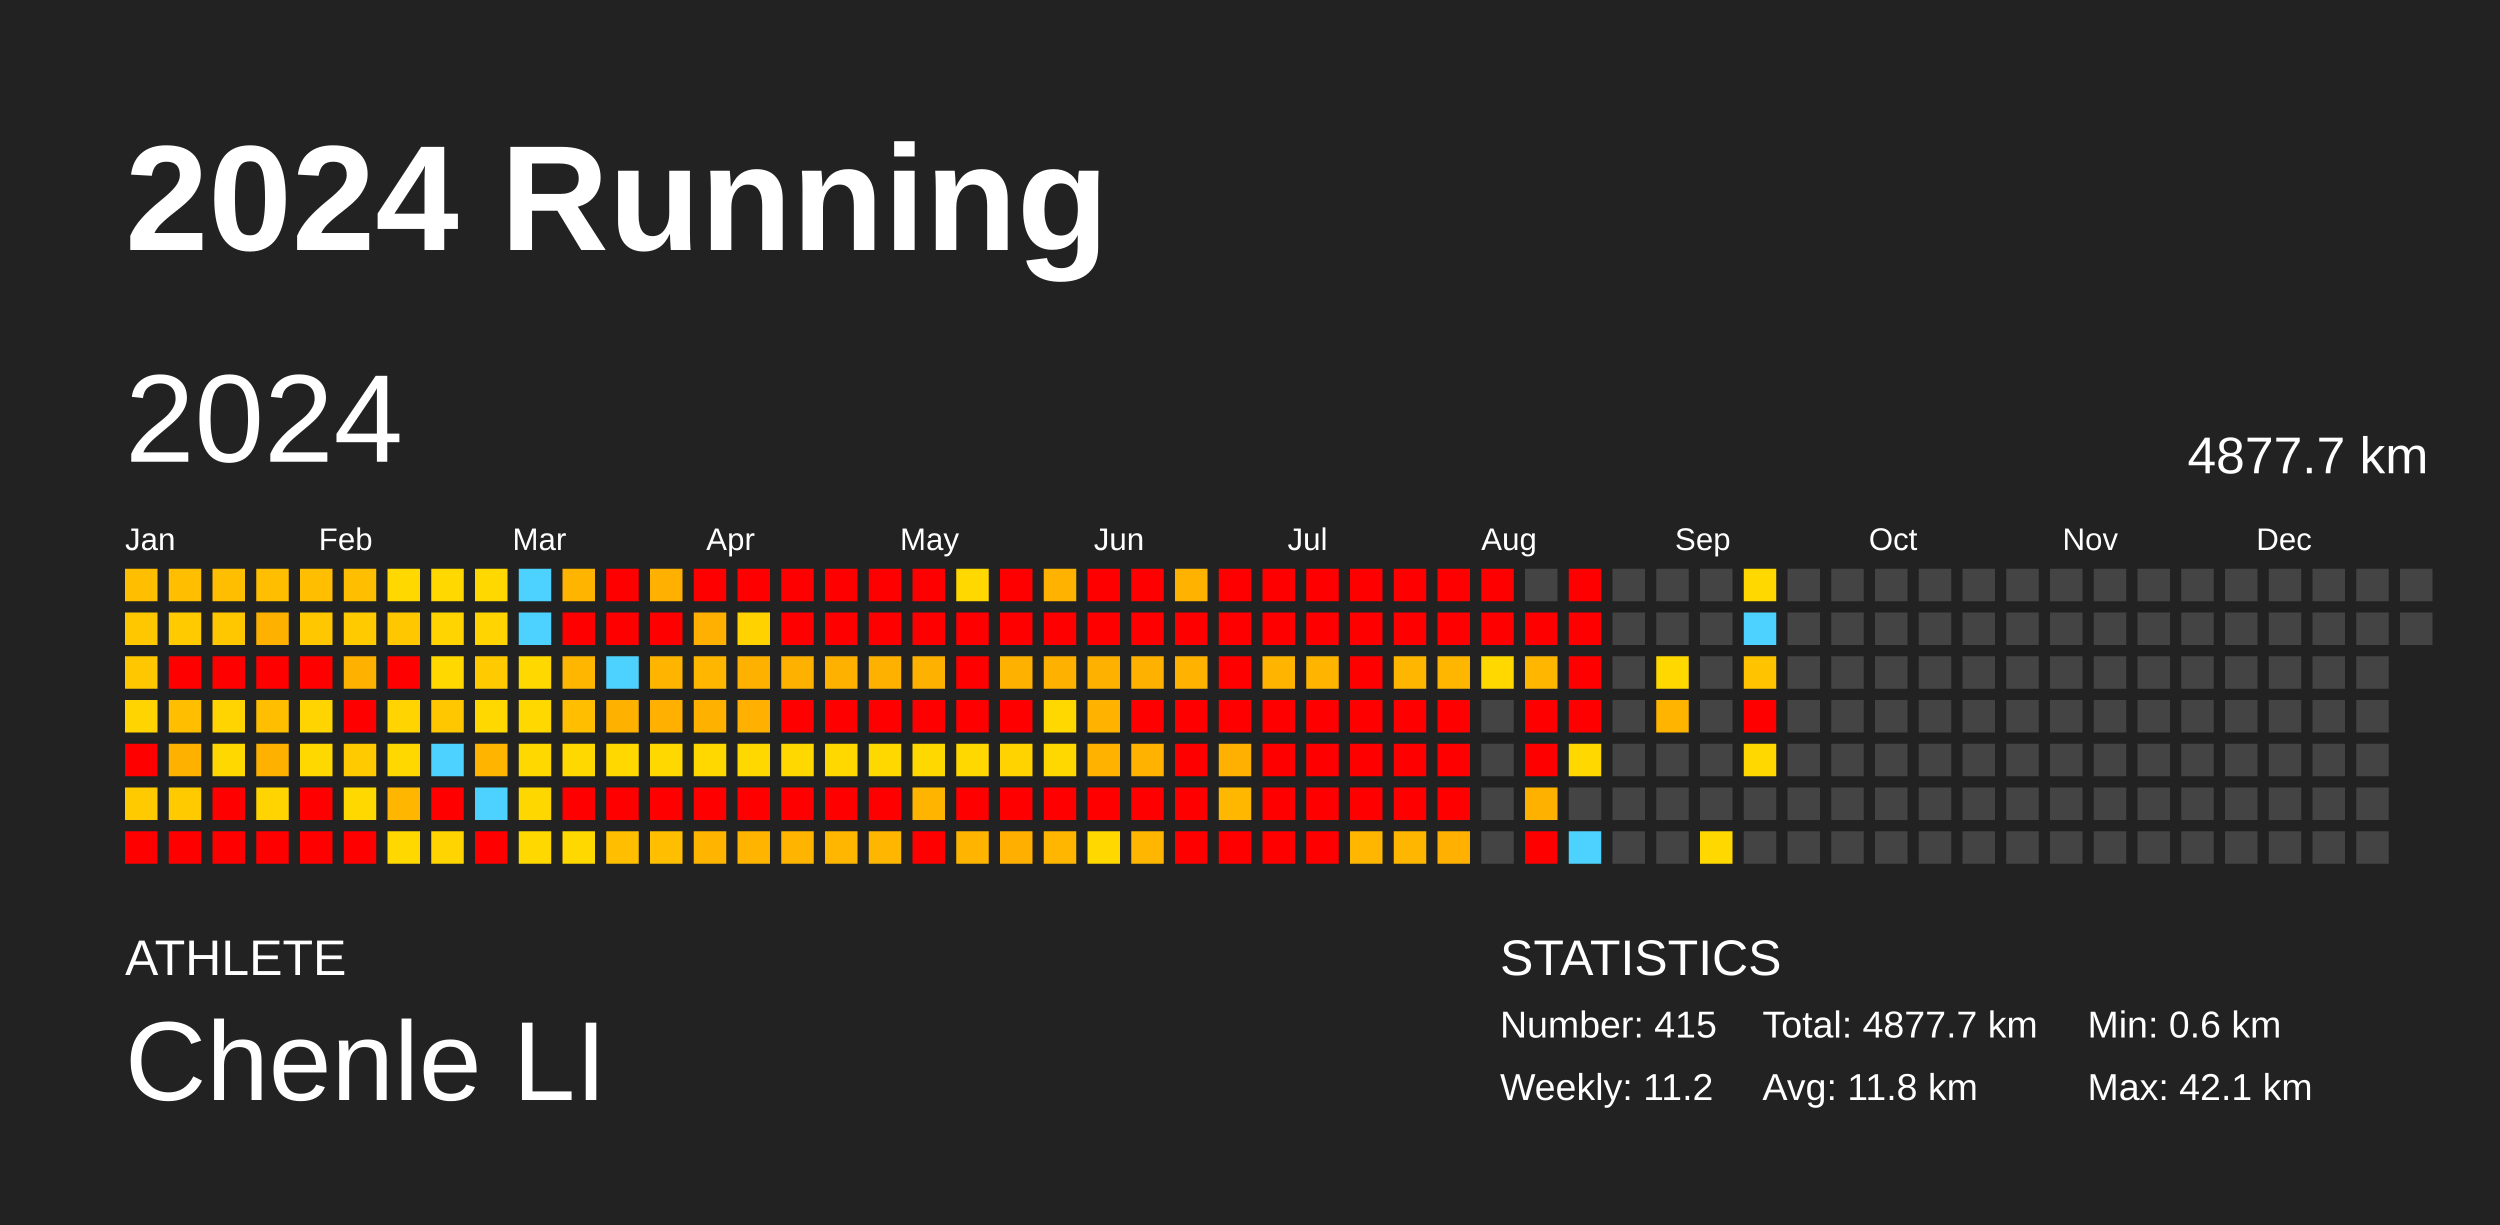
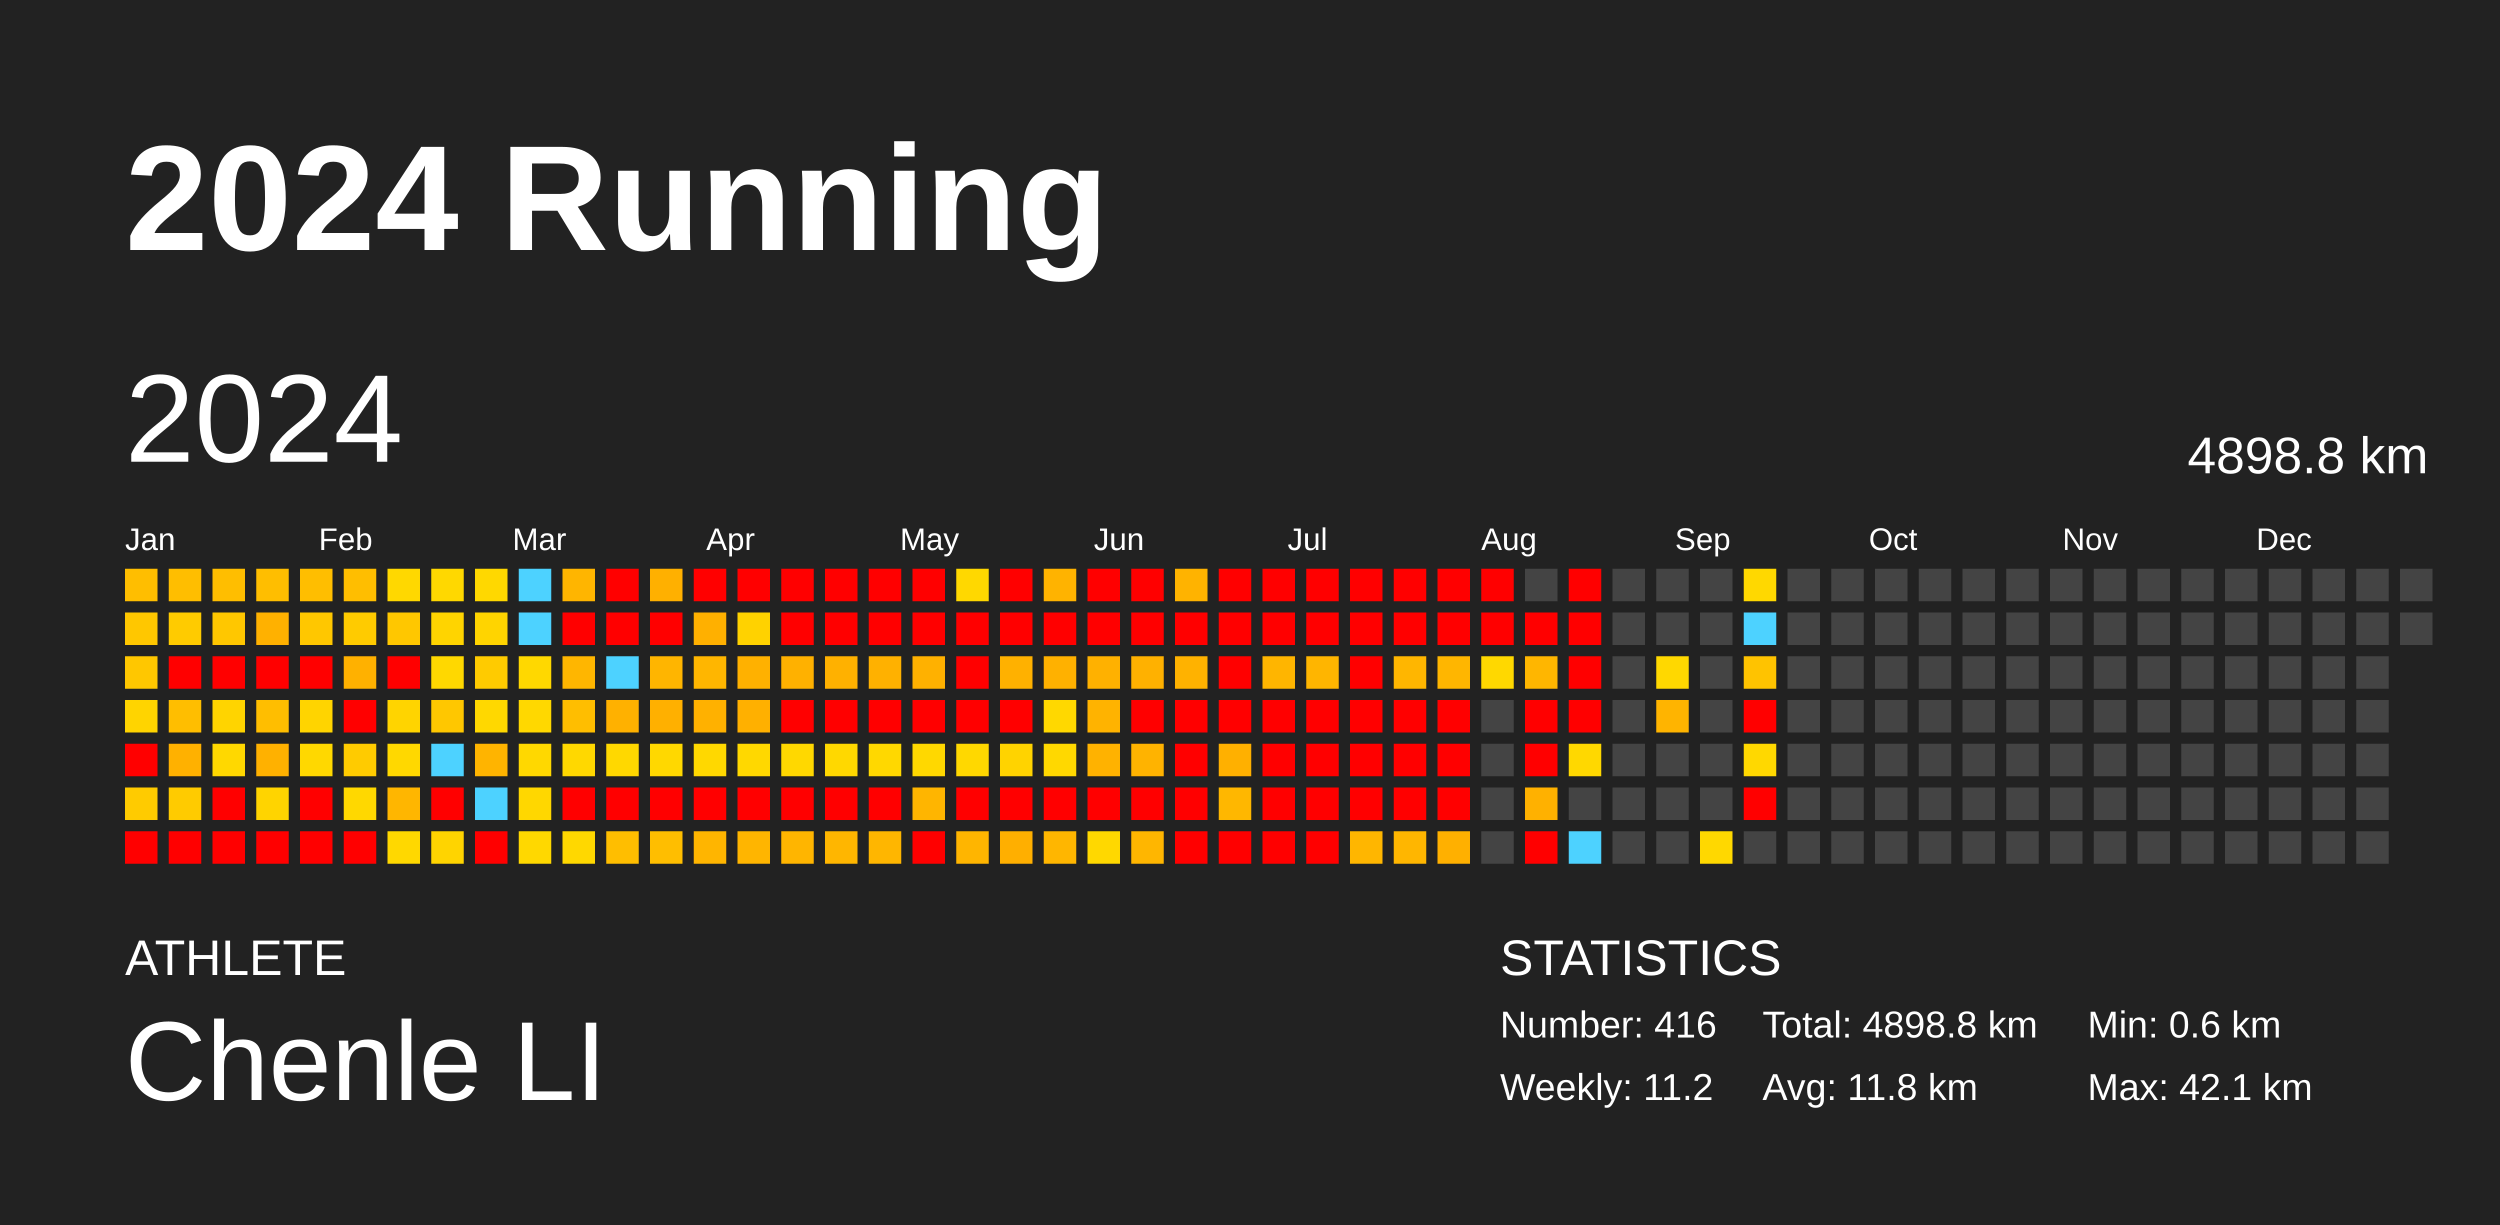
<svg xmlns="http://www.w3.org/2000/svg" baseProfile="full" height="98mm" version="1.1" viewBox="0,0,200,98" width="200mm">
  <defs />
  <rect fill="#222222" height="98" width="200" x="0" y="0" />
  <text fill="#FFFFFF" style="font-size:12px; font-family:Arial; font-weight:bold;" x="10" y="20">2024 Running</text>
  <text fill="#FFFFFF" style="font-size:4px; font-family:Arial" x="10" y="78">ATHLETE</text>
  <text fill="#FFFFFF" style="font-size:9px; font-family:Arial" x="10" y="88">Chenle LI</text>
  <text fill="#FFFFFF" style="font-size:4px; font-family:Arial" x="120" y="78">STATISTICS</text>
-   <text fill="#FFFFFF" style="font-size:3px; font-family:Arial" x="120" y="83">Number: 415</text>
+   <text fill="#FFFFFF" style="font-size:3px; font-family:Arial" x="120" y="83">Number: 416</text>
  <text fill="#FFFFFF" style="font-size:3px; font-family:Arial" x="120" y="88">Weekly: 11.2</text>
-   <text fill="#FFFFFF" style="font-size:3px; font-family:Arial" x="141" y="83">Total: 4877.7 km</text>
+   <text fill="#FFFFFF" style="font-size:3px; font-family:Arial" x="141" y="83">Total: 4898.8 km</text>
  <text fill="#FFFFFF" style="font-size:3px; font-family:Arial" x="141" y="88">Avg: 11.8 km</text>
  <text fill="#FFFFFF" style="font-size:3px; font-family:Arial" x="167" y="83">Min: 0.6 km</text>
  <text fill="#FFFFFF" style="font-size:3px; font-family:Arial" x="167" y="88">Max: 42.1 km</text>
  <text dominant-baseline="hanging" fill="#FFFFFF" style="font-size:10.0px; font-family:Arial;" x="10" y="30">2024</text>
-   <text dominant-baseline="hanging" fill="#FFFFFF" style="font-size:4.125px; font-family:Arial;" x="175" y="35">4877.7 km</text>
+   <text dominant-baseline="hanging" fill="#FFFFFF" style="font-size:4.125px; font-family:Arial;" x="175" y="35">4898.8 km</text>
  <text fill="#FFFFFF" style="font-size:2.5px; font-family:Arial" x="10.0" y="44">Jan</text>
  <text fill="#FFFFFF" style="font-size:2.5px; font-family:Arial" x="25.5" y="44">Feb</text>
  <text fill="#FFFFFF" style="font-size:2.5px; font-family:Arial" x="41.0" y="44">Mar</text>
  <text fill="#FFFFFF" style="font-size:2.5px; font-family:Arial" x="56.5" y="44">Apr</text>
  <text fill="#FFFFFF" style="font-size:2.5px; font-family:Arial" x="72.0" y="44">May</text>
  <text fill="#FFFFFF" style="font-size:2.5px; font-family:Arial" x="87.5" y="44">Jun</text>
  <text fill="#FFFFFF" style="font-size:2.5px; font-family:Arial" x="103.0" y="44">Jul</text>
  <text fill="#FFFFFF" style="font-size:2.5px; font-family:Arial" x="118.5" y="44">Aug</text>
  <text fill="#FFFFFF" style="font-size:2.5px; font-family:Arial" x="134.0" y="44">Sep</text>
  <text fill="#FFFFFF" style="font-size:2.5px; font-family:Arial" x="149.5" y="44">Oct</text>
  <text fill="#FFFFFF" style="font-size:2.5px; font-family:Arial" x="165.0" y="44">Nov</text>
  <text fill="#FFFFFF" style="font-size:2.5px; font-family:Arial" x="180.5" y="44">Dec</text>
  <rect fill="#ffbe00" height="2.6" width="2.6" x="10.0" y="45.5" />
  <rect fill="#ffc700" height="2.6" width="2.6" x="10.0" y="49.0" />
  <rect fill="#ffc700" height="2.6" width="2.6" x="10.0" y="52.5" />
  <rect fill="#ffd400" height="2.6" width="2.6" x="10.0" y="56.0" />
  <rect fill="red" height="2.6" width="2.6" x="10.0" y="59.5" />
  <rect fill="#ffcb00" height="2.6" width="2.6" x="10.0" y="63.0" />
  <rect fill="red" height="2.6" width="2.6" x="10.0" y="66.5" />
  <rect fill="#ffbe00" height="2.6" width="2.6" x="13.5" y="45.5" />
  <rect fill="#ffcb00" height="2.6" width="2.6" x="13.5" y="49.0" />
  <rect fill="red" height="2.6" width="2.6" x="13.5" y="52.5" />
  <rect fill="#ffbe00" height="2.6" width="2.6" x="13.5" y="56.0" />
  <rect fill="#ffb100" height="2.6" width="2.6" x="13.5" y="59.5" />
  <rect fill="#ffcb00" height="2.6" width="2.6" x="13.5" y="63.0" />
  <rect fill="red" height="2.6" width="2.6" x="13.5" y="66.5" />
  <rect fill="#ffbe00" height="2.6" width="2.6" x="17.0" y="45.5" />
  <rect fill="#ffc700" height="2.6" width="2.6" x="17.0" y="49.0" />
  <rect fill="red" height="2.6" width="2.6" x="17.0" y="52.5" />
  <rect fill="#ffd400" height="2.6" width="2.6" x="17.0" y="56.0" />
  <rect fill="#ffd800" height="2.6" width="2.6" x="17.0" y="59.5" />
  <rect fill="red" height="2.6" width="2.6" x="17.0" y="63.0" />
  <rect fill="red" height="2.6" width="2.6" x="17.0" y="66.5" />
  <rect fill="#ffbe00" height="2.6" width="2.6" x="20.5" y="45.5" />
  <rect fill="#ffb100" height="2.6" width="2.6" x="20.5" y="49.0" />
  <rect fill="red" height="2.6" width="2.6" x="20.5" y="52.5" />
  <rect fill="#ffbe00" height="2.6" width="2.6" x="20.5" y="56.0" />
  <rect fill="#ffb100" height="2.6" width="2.6" x="20.5" y="59.5" />
  <rect fill="#ffd400" height="2.6" width="2.6" x="20.5" y="63.0" />
  <rect fill="red" height="2.6" width="2.6" x="20.5" y="66.5" />
  <rect fill="#ffbe00" height="2.6" width="2.6" x="24.0" y="45.5" />
  <rect fill="#ffc700" height="2.6" width="2.6" x="24.0" y="49.0" />
  <rect fill="red" height="2.6" width="2.6" x="24.0" y="52.5" />
  <rect fill="#ffd400" height="2.6" width="2.6" x="24.0" y="56.0" />
  <rect fill="#ffd800" height="2.6" width="2.6" x="24.0" y="59.5" />
  <rect fill="red" height="2.6" width="2.6" x="24.0" y="63.0" />
  <rect fill="red" height="2.6" width="2.6" x="24.0" y="66.5" />
  <rect fill="#ffbe00" height="2.6" width="2.6" x="27.5" y="45.5" />
  <rect fill="#ffcb00" height="2.6" width="2.6" x="27.5" y="49.0" />
  <rect fill="#ffb100" height="2.6" width="2.6" x="27.5" y="52.5" />
  <rect fill="red" height="2.6" width="2.6" x="27.5" y="56.0" />
  <rect fill="#ffcb00" height="2.6" width="2.6" x="27.5" y="59.5" />
  <rect fill="#ffd800" height="2.6" width="2.6" x="27.5" y="63.0" />
  <rect fill="red" height="2.6" width="2.6" x="27.5" y="66.5" />
  <rect fill="#ffd800" height="2.6" width="2.6" x="31.0" y="45.5" />
  <rect fill="#ffc700" height="2.6" width="2.6" x="31.0" y="49.0" />
  <rect fill="red" height="2.6" width="2.6" x="31.0" y="52.5" />
  <rect fill="#ffd400" height="2.6" width="2.6" x="31.0" y="56.0" />
  <rect fill="#ffd800" height="2.6" width="2.6" x="31.0" y="59.5" />
  <rect fill="#ffb600" height="2.6" width="2.6" x="31.0" y="63.0" />
  <rect fill="#ffd800" height="2.6" width="2.6" x="31.0" y="66.5" />
  <rect fill="#ffd800" height="2.6" width="2.6" x="34.5" y="45.5" />
  <rect fill="#ffd400" height="2.6" width="2.6" x="34.5" y="49.0" />
  <rect fill="#ffd800" height="2.6" width="2.6" x="34.5" y="52.5" />
  <rect fill="#ffc700" height="2.6" width="2.6" x="34.5" y="56.0" />
  <rect fill="#4dd2ff" height="2.6" width="2.6" x="34.5" y="59.5" />
  <rect fill="red" height="2.6" width="2.6" x="34.5" y="63.0" />
  <rect fill="#ffd400" height="2.6" width="2.6" x="34.5" y="66.5" />
  <rect fill="#ffd800" height="2.6" width="2.6" x="38.0" y="45.5" />
  <rect fill="#ffd400" height="2.6" width="2.6" x="38.0" y="49.0" />
  <rect fill="#ffcb00" height="2.6" width="2.6" x="38.0" y="52.5" />
  <rect fill="#ffd800" height="2.6" width="2.6" x="38.0" y="56.0" />
  <rect fill="#ffb400" height="2.6" width="2.6" x="38.0" y="59.5" />
  <rect fill="#4dd2ff" height="2.6" width="2.6" x="38.0" y="63.0" />
  <rect fill="red" height="2.6" width="2.6" x="38.0" y="66.5" />
  <rect fill="#4dd2ff" height="2.6" width="2.6" x="41.5" y="45.5" />
  <rect fill="#4dd2ff" height="2.6" width="2.6" x="41.5" y="49.0" />
  <rect fill="#ffd800" height="2.6" width="2.6" x="41.5" y="52.5" />
  <rect fill="#ffd800" height="2.6" width="2.6" x="41.5" y="56.0" />
  <rect fill="#ffd800" height="2.6" width="2.6" x="41.5" y="59.5" />
  <rect fill="#ffd700" height="2.6" width="2.6" x="41.5" y="63.0" />
  <rect fill="#ffd800" height="2.6" width="2.6" x="41.5" y="66.5" />
  <rect fill="#ffb500" height="2.6" width="2.6" x="45.0" y="45.5" />
  <rect fill="red" height="2.6" width="2.6" x="45.0" y="49.0" />
  <rect fill="#ffb600" height="2.6" width="2.6" x="45.0" y="52.5" />
  <rect fill="#ffbe00" height="2.6" width="2.6" x="45.0" y="56.0" />
  <rect fill="#ffd800" height="2.6" width="2.6" x="45.0" y="59.5" />
  <rect fill="red" height="2.6" width="2.6" x="45.0" y="63.0" />
  <rect fill="#ffd800" height="2.6" width="2.6" x="45.0" y="66.5" />
  <rect fill="red" height="2.6" width="2.6" x="48.5" y="45.5" />
  <rect fill="red" height="2.6" width="2.6" x="48.5" y="49.0" />
  <rect fill="#4dd2ff" height="2.6" width="2.6" x="48.5" y="52.5" />
  <rect fill="#ffb100" height="2.6" width="2.6" x="48.5" y="56.0" />
  <rect fill="#ffd800" height="2.6" width="2.6" x="48.5" y="59.5" />
  <rect fill="red" height="2.6" width="2.6" x="48.5" y="63.0" />
  <rect fill="#ffbe00" height="2.6" width="2.6" x="48.5" y="66.5" />
  <rect fill="#ffb000" height="2.6" width="2.6" x="52.0" y="45.5" />
  <rect fill="red" height="2.6" width="2.6" x="52.0" y="49.0" />
  <rect fill="#ffb500" height="2.6" width="2.6" x="52.0" y="52.5" />
  <rect fill="#ffb000" height="2.6" width="2.6" x="52.0" y="56.0" />
  <rect fill="#ffd800" height="2.6" width="2.6" x="52.0" y="59.5" />
  <rect fill="red" height="2.6" width="2.6" x="52.0" y="63.0" />
  <rect fill="#ffbe00" height="2.6" width="2.6" x="52.0" y="66.5" />
  <rect fill="red" height="2.6" width="2.6" x="55.5" y="45.5" />
  <rect fill="#ffb000" height="2.6" width="2.6" x="55.5" y="49.0" />
  <rect fill="#ffb600" height="2.6" width="2.6" x="55.5" y="52.5" />
  <rect fill="#ffb100" height="2.6" width="2.6" x="55.5" y="56.0" />
  <rect fill="#ffd800" height="2.6" width="2.6" x="55.5" y="59.5" />
  <rect fill="red" height="2.6" width="2.6" x="55.5" y="63.0" />
  <rect fill="#ffb500" height="2.6" width="2.6" x="55.5" y="66.5" />
  <rect fill="red" height="2.6" width="2.6" x="59.0" y="45.5" />
  <rect fill="#ffd200" height="2.6" width="2.6" x="59.0" y="49.0" />
  <rect fill="#ffb100" height="2.6" width="2.6" x="59.0" y="52.5" />
  <rect fill="#ffb000" height="2.6" width="2.6" x="59.0" y="56.0" />
  <rect fill="#ffd800" height="2.6" width="2.6" x="59.0" y="59.5" />
  <rect fill="red" height="2.6" width="2.6" x="59.0" y="63.0" />
  <rect fill="#ffb500" height="2.6" width="2.6" x="59.0" y="66.5" />
  <rect fill="red" height="2.6" width="2.6" x="62.5" y="45.5" />
  <rect fill="red" height="2.6" width="2.6" x="62.5" y="49.0" />
  <rect fill="#ffb100" height="2.6" width="2.6" x="62.5" y="52.5" />
  <rect fill="red" height="2.6" width="2.6" x="62.5" y="56.0" />
  <rect fill="#ffd800" height="2.6" width="2.6" x="62.5" y="59.5" />
  <rect fill="red" height="2.6" width="2.6" x="62.5" y="63.0" />
  <rect fill="#ffb500" height="2.6" width="2.6" x="62.5" y="66.5" />
  <rect fill="red" height="2.6" width="2.6" x="66.0" y="45.5" />
  <rect fill="red" height="2.6" width="2.6" x="66.0" y="49.0" />
  <rect fill="#ffb100" height="2.6" width="2.6" x="66.0" y="52.5" />
  <rect fill="red" height="2.6" width="2.6" x="66.0" y="56.0" />
  <rect fill="#ffd800" height="2.6" width="2.6" x="66.0" y="59.5" />
  <rect fill="red" height="2.6" width="2.6" x="66.0" y="63.0" />
  <rect fill="#ffb600" height="2.6" width="2.6" x="66.0" y="66.5" />
  <rect fill="red" height="2.6" width="2.6" x="69.5" y="45.5" />
  <rect fill="red" height="2.6" width="2.6" x="69.5" y="49.0" />
  <rect fill="#ffb100" height="2.6" width="2.6" x="69.5" y="52.5" />
  <rect fill="red" height="2.6" width="2.6" x="69.5" y="56.0" />
  <rect fill="#ffd800" height="2.6" width="2.6" x="69.5" y="59.5" />
  <rect fill="red" height="2.6" width="2.6" x="69.5" y="63.0" />
  <rect fill="#ffb600" height="2.6" width="2.6" x="69.5" y="66.5" />
  <rect fill="red" height="2.6" width="2.6" x="73.0" y="45.5" />
  <rect fill="red" height="2.6" width="2.6" x="73.0" y="49.0" />
  <rect fill="#ffb100" height="2.6" width="2.6" x="73.0" y="52.5" />
  <rect fill="red" height="2.6" width="2.6" x="73.0" y="56.0" />
  <rect fill="#ffd800" height="2.6" width="2.6" x="73.0" y="59.5" />
  <rect fill="#ffb500" height="2.6" width="2.6" x="73.0" y="63.0" />
  <rect fill="red" height="2.6" width="2.6" x="73.0" y="66.5" />
  <rect fill="#ffd800" height="2.6" width="2.6" x="76.5" y="45.5" />
  <rect fill="red" height="2.6" width="2.6" x="76.5" y="49.0" />
  <rect fill="red" height="2.6" width="2.6" x="76.5" y="52.5" />
  <rect fill="red" height="2.6" width="2.6" x="76.5" y="56.0" />
  <rect fill="#ffd800" height="2.6" width="2.6" x="76.5" y="59.5" />
  <rect fill="red" height="2.6" width="2.6" x="76.5" y="63.0" />
  <rect fill="#ffb500" height="2.6" width="2.6" x="76.5" y="66.5" />
  <rect fill="red" height="2.6" width="2.6" x="80.0" y="45.5" />
  <rect fill="red" height="2.6" width="2.6" x="80.0" y="49.0" />
  <rect fill="#ffb100" height="2.6" width="2.6" x="80.0" y="52.5" />
  <rect fill="red" height="2.6" width="2.6" x="80.0" y="56.0" />
  <rect fill="#ffd300" height="2.6" width="2.6" x="80.0" y="59.5" />
  <rect fill="red" height="2.6" width="2.6" x="80.0" y="63.0" />
  <rect fill="#ffaf00" height="2.6" width="2.6" x="80.0" y="66.5" />
  <rect fill="#ffb300" height="2.6" width="2.6" x="83.5" y="45.5" />
  <rect fill="red" height="2.6" width="2.6" x="83.5" y="49.0" />
  <rect fill="#ffb100" height="2.6" width="2.6" x="83.5" y="52.5" />
  <rect fill="#ffd800" height="2.6" width="2.6" x="83.5" y="56.0" />
  <rect fill="#ffd800" height="2.6" width="2.6" x="83.5" y="59.5" />
  <rect fill="red" height="2.6" width="2.6" x="83.5" y="63.0" />
  <rect fill="#ffb600" height="2.6" width="2.6" x="83.5" y="66.5" />
  <rect fill="red" height="2.6" width="2.6" x="87.0" y="45.5" />
  <rect fill="red" height="2.6" width="2.6" x="87.0" y="49.0" />
  <rect fill="#ffb100" height="2.6" width="2.6" x="87.0" y="52.5" />
  <rect fill="#ffb300" height="2.6" width="2.6" x="87.0" y="56.0" />
  <rect fill="#ffb200" height="2.6" width="2.6" x="87.0" y="59.5" />
  <rect fill="red" height="2.6" width="2.6" x="87.0" y="63.0" />
  <rect fill="#ffd800" height="2.6" width="2.6" x="87.0" y="66.5" />
  <rect fill="red" height="2.6" width="2.6" x="90.5" y="45.5" />
  <rect fill="red" height="2.6" width="2.6" x="90.5" y="49.0" />
  <rect fill="#ffb100" height="2.6" width="2.6" x="90.5" y="52.5" />
  <rect fill="red" height="2.6" width="2.6" x="90.5" y="56.0" />
  <rect fill="#ffb300" height="2.6" width="2.6" x="90.5" y="59.5" />
  <rect fill="red" height="2.6" width="2.6" x="90.5" y="63.0" />
  <rect fill="#ffb600" height="2.6" width="2.6" x="90.5" y="66.5" />
  <rect fill="#ffb300" height="2.6" width="2.6" x="94.0" y="45.5" />
  <rect fill="red" height="2.6" width="2.6" x="94.0" y="49.0" />
  <rect fill="#ffb200" height="2.6" width="2.6" x="94.0" y="52.5" />
  <rect fill="red" height="2.6" width="2.6" x="94.0" y="56.0" />
  <rect fill="red" height="2.6" width="2.6" x="94.0" y="59.5" />
  <rect fill="red" height="2.6" width="2.6" x="94.0" y="63.0" />
  <rect fill="red" height="2.6" width="2.6" x="94.0" y="66.5" />
  <rect fill="red" height="2.6" width="2.6" x="97.5" y="45.5" />
  <rect fill="red" height="2.6" width="2.6" x="97.5" y="49.0" />
  <rect fill="red" height="2.6" width="2.6" x="97.5" y="52.5" />
  <rect fill="red" height="2.6" width="2.6" x="97.5" y="56.0" />
  <rect fill="#ffb000" height="2.6" width="2.6" x="97.5" y="59.5" />
  <rect fill="#ffb700" height="2.6" width="2.6" x="97.5" y="63.0" />
  <rect fill="red" height="2.6" width="2.6" x="97.5" y="66.5" />
  <rect fill="red" height="2.6" width="2.6" x="101.0" y="45.5" />
  <rect fill="red" height="2.6" width="2.6" x="101.0" y="49.0" />
  <rect fill="#ffb500" height="2.6" width="2.6" x="101.0" y="52.5" />
  <rect fill="red" height="2.6" width="2.6" x="101.0" y="56.0" />
  <rect fill="red" height="2.6" width="2.6" x="101.0" y="59.5" />
  <rect fill="red" height="2.6" width="2.6" x="101.0" y="63.0" />
  <rect fill="red" height="2.6" width="2.6" x="101.0" y="66.5" />
  <rect fill="red" height="2.6" width="2.6" x="104.5" y="45.5" />
  <rect fill="red" height="2.6" width="2.6" x="104.5" y="49.0" />
  <rect fill="#ffb500" height="2.6" width="2.6" x="104.5" y="52.5" />
  <rect fill="red" height="2.6" width="2.6" x="104.5" y="56.0" />
  <rect fill="red" height="2.6" width="2.6" x="104.5" y="59.5" />
  <rect fill="red" height="2.6" width="2.6" x="104.5" y="63.0" />
  <rect fill="red" height="2.6" width="2.6" x="104.5" y="66.5" />
  <rect fill="red" height="2.6" width="2.6" x="108.0" y="45.5" />
  <rect fill="red" height="2.6" width="2.6" x="108.0" y="49.0" />
  <rect fill="red" height="2.6" width="2.6" x="108.0" y="52.5" />
  <rect fill="red" height="2.6" width="2.6" x="108.0" y="56.0" />
  <rect fill="red" height="2.6" width="2.6" x="108.0" y="59.5" />
  <rect fill="red" height="2.6" width="2.6" x="108.0" y="63.0" />
  <rect fill="#ffb600" height="2.6" width="2.6" x="108.0" y="66.5" />
  <rect fill="red" height="2.6" width="2.6" x="111.5" y="45.5" />
  <rect fill="red" height="2.6" width="2.6" x="111.5" y="49.0" />
  <rect fill="#ffb600" height="2.6" width="2.6" x="111.5" y="52.5" />
  <rect fill="red" height="2.6" width="2.6" x="111.5" y="56.0" />
  <rect fill="red" height="2.6" width="2.6" x="111.5" y="59.5" />
  <rect fill="red" height="2.6" width="2.6" x="111.5" y="63.0" />
  <rect fill="#ffb600" height="2.6" width="2.6" x="111.5" y="66.5" />
  <rect fill="red" height="2.6" width="2.6" x="115.0" y="45.5" />
  <rect fill="red" height="2.6" width="2.6" x="115.0" y="49.0" />
  <rect fill="#ffb600" height="2.6" width="2.6" x="115.0" y="52.5" />
  <rect fill="red" height="2.6" width="2.6" x="115.0" y="56.0" />
  <rect fill="red" height="2.6" width="2.6" x="115.0" y="59.5" />
  <rect fill="red" height="2.6" width="2.6" x="115.0" y="63.0" />
  <rect fill="#ffb000" height="2.6" width="2.6" x="115.0" y="66.5" />
  <rect fill="red" height="2.6" width="2.6" x="118.5" y="45.5" />
  <rect fill="red" height="2.6" width="2.6" x="118.5" y="49.0" />
  <rect fill="#ffd800" height="2.6" width="2.6" x="118.5" y="52.5" />
  <rect fill="#444444" height="2.6" width="2.6" x="118.5" y="56.0" />
  <rect fill="#444444" height="2.6" width="2.6" x="118.5" y="59.5" />
  <rect fill="#444444" height="2.6" width="2.6" x="118.5" y="63.0" />
  <rect fill="#444444" height="2.6" width="2.6" x="118.5" y="66.5" />
  <rect fill="#444444" height="2.6" width="2.6" x="122.0" y="45.5" />
  <rect fill="red" height="2.6" width="2.6" x="122.0" y="49.0" />
  <rect fill="#ffb600" height="2.6" width="2.6" x="122.0" y="52.5" />
  <rect fill="red" height="2.6" width="2.6" x="122.0" y="56.0" />
  <rect fill="red" height="2.6" width="2.6" x="122.0" y="59.5" />
  <rect fill="#ffb100" height="2.6" width="2.6" x="122.0" y="63.0" />
  <rect fill="red" height="2.6" width="2.6" x="122.0" y="66.5" />
  <rect fill="red" height="2.6" width="2.6" x="125.5" y="45.5" />
  <rect fill="red" height="2.6" width="2.6" x="125.5" y="49.0" />
  <rect fill="red" height="2.6" width="2.6" x="125.5" y="52.5" />
  <rect fill="red" height="2.6" width="2.6" x="125.5" y="56.0" />
  <rect fill="#ffd800" height="2.6" width="2.6" x="125.5" y="59.5" />
  <rect fill="#444444" height="2.6" width="2.6" x="125.5" y="63.0" />
  <rect fill="#4dd2ff" height="2.6" width="2.6" x="125.5" y="66.5" />
  <rect fill="#444444" height="2.6" width="2.6" x="129.0" y="45.5" />
  <rect fill="#444444" height="2.6" width="2.6" x="129.0" y="49.0" />
  <rect fill="#444444" height="2.6" width="2.6" x="129.0" y="52.5" />
  <rect fill="#444444" height="2.6" width="2.6" x="129.0" y="56.0" />
  <rect fill="#444444" height="2.6" width="2.6" x="129.0" y="59.5" />
  <rect fill="#444444" height="2.6" width="2.6" x="129.0" y="63.0" />
  <rect fill="#444444" height="2.6" width="2.6" x="129.0" y="66.5" />
  <rect fill="#444444" height="2.6" width="2.6" x="132.5" y="45.5" />
  <rect fill="#444444" height="2.6" width="2.6" x="132.5" y="49.0" />
  <rect fill="#ffd800" height="2.6" width="2.6" x="132.5" y="52.5" />
  <rect fill="#ffb400" height="2.6" width="2.6" x="132.5" y="56.0" />
  <rect fill="#444444" height="2.6" width="2.6" x="132.5" y="59.5" />
  <rect fill="#444444" height="2.6" width="2.6" x="132.5" y="63.0" />
  <rect fill="#444444" height="2.6" width="2.6" x="132.5" y="66.5" />
  <rect fill="#444444" height="2.6" width="2.6" x="136.0" y="45.5" />
  <rect fill="#444444" height="2.6" width="2.6" x="136.0" y="49.0" />
  <rect fill="#444444" height="2.6" width="2.6" x="136.0" y="52.5" />
  <rect fill="#444444" height="2.6" width="2.6" x="136.0" y="56.0" />
  <rect fill="#444444" height="2.6" width="2.6" x="136.0" y="59.5" />
  <rect fill="#444444" height="2.6" width="2.6" x="136.0" y="63.0" />
  <rect fill="#ffd800" height="2.6" width="2.6" x="136.0" y="66.5" />
  <rect fill="#ffd800" height="2.6" width="2.6" x="139.5" y="45.5" />
  <rect fill="#4dd2ff" height="2.6" width="2.6" x="139.5" y="49.0" />
  <rect fill="#ffc300" height="2.6" width="2.6" x="139.5" y="52.5" />
  <rect fill="red" height="2.6" width="2.6" x="139.5" y="56.0" />
  <rect fill="#ffd800" height="2.6" width="2.6" x="139.5" y="59.5" />
-   <rect fill="#444444" height="2.6" width="2.6" x="139.5" y="63.0" />
+   <rect fill="red" height="2.6" width="2.6" x="139.5" y="63.0" />
  <rect fill="#444444" height="2.6" width="2.6" x="139.5" y="66.5" />
  <rect fill="#444444" height="2.6" width="2.6" x="143.0" y="45.5" />
  <rect fill="#444444" height="2.6" width="2.6" x="143.0" y="49.0" />
  <rect fill="#444444" height="2.6" width="2.6" x="143.0" y="52.5" />
  <rect fill="#444444" height="2.6" width="2.6" x="143.0" y="56.0" />
  <rect fill="#444444" height="2.6" width="2.6" x="143.0" y="59.5" />
  <rect fill="#444444" height="2.6" width="2.6" x="143.0" y="63.0" />
  <rect fill="#444444" height="2.6" width="2.6" x="143.0" y="66.5" />
  <rect fill="#444444" height="2.6" width="2.6" x="146.5" y="45.5" />
  <rect fill="#444444" height="2.6" width="2.6" x="146.5" y="49.0" />
  <rect fill="#444444" height="2.6" width="2.6" x="146.5" y="52.5" />
  <rect fill="#444444" height="2.6" width="2.6" x="146.5" y="56.0" />
  <rect fill="#444444" height="2.6" width="2.6" x="146.5" y="59.5" />
  <rect fill="#444444" height="2.6" width="2.6" x="146.5" y="63.0" />
  <rect fill="#444444" height="2.6" width="2.6" x="146.5" y="66.5" />
  <rect fill="#444444" height="2.6" width="2.6" x="150.0" y="45.5" />
  <rect fill="#444444" height="2.6" width="2.6" x="150.0" y="49.0" />
  <rect fill="#444444" height="2.6" width="2.6" x="150.0" y="52.5" />
  <rect fill="#444444" height="2.6" width="2.6" x="150.0" y="56.0" />
  <rect fill="#444444" height="2.6" width="2.6" x="150.0" y="59.5" />
  <rect fill="#444444" height="2.6" width="2.6" x="150.0" y="63.0" />
  <rect fill="#444444" height="2.6" width="2.6" x="150.0" y="66.5" />
  <rect fill="#444444" height="2.6" width="2.6" x="153.5" y="45.5" />
  <rect fill="#444444" height="2.6" width="2.6" x="153.5" y="49.0" />
  <rect fill="#444444" height="2.6" width="2.6" x="153.5" y="52.5" />
  <rect fill="#444444" height="2.6" width="2.6" x="153.5" y="56.0" />
  <rect fill="#444444" height="2.6" width="2.6" x="153.5" y="59.5" />
  <rect fill="#444444" height="2.6" width="2.6" x="153.5" y="63.0" />
  <rect fill="#444444" height="2.6" width="2.6" x="153.5" y="66.5" />
  <rect fill="#444444" height="2.6" width="2.6" x="157.0" y="45.5" />
  <rect fill="#444444" height="2.6" width="2.6" x="157.0" y="49.0" />
  <rect fill="#444444" height="2.6" width="2.6" x="157.0" y="52.5" />
  <rect fill="#444444" height="2.6" width="2.6" x="157.0" y="56.0" />
  <rect fill="#444444" height="2.6" width="2.6" x="157.0" y="59.5" />
  <rect fill="#444444" height="2.6" width="2.6" x="157.0" y="63.0" />
  <rect fill="#444444" height="2.6" width="2.6" x="157.0" y="66.5" />
  <rect fill="#444444" height="2.6" width="2.6" x="160.5" y="45.5" />
  <rect fill="#444444" height="2.6" width="2.6" x="160.5" y="49.0" />
  <rect fill="#444444" height="2.6" width="2.6" x="160.5" y="52.5" />
  <rect fill="#444444" height="2.6" width="2.6" x="160.5" y="56.0" />
  <rect fill="#444444" height="2.6" width="2.6" x="160.5" y="59.5" />
  <rect fill="#444444" height="2.6" width="2.6" x="160.5" y="63.0" />
  <rect fill="#444444" height="2.6" width="2.6" x="160.5" y="66.5" />
  <rect fill="#444444" height="2.6" width="2.6" x="164.0" y="45.5" />
  <rect fill="#444444" height="2.6" width="2.6" x="164.0" y="49.0" />
  <rect fill="#444444" height="2.6" width="2.6" x="164.0" y="52.5" />
  <rect fill="#444444" height="2.6" width="2.6" x="164.0" y="56.0" />
  <rect fill="#444444" height="2.6" width="2.6" x="164.0" y="59.5" />
  <rect fill="#444444" height="2.6" width="2.6" x="164.0" y="63.0" />
  <rect fill="#444444" height="2.6" width="2.6" x="164.0" y="66.5" />
  <rect fill="#444444" height="2.6" width="2.6" x="167.5" y="45.5" />
  <rect fill="#444444" height="2.6" width="2.6" x="167.5" y="49.0" />
  <rect fill="#444444" height="2.6" width="2.6" x="167.5" y="52.5" />
  <rect fill="#444444" height="2.6" width="2.6" x="167.5" y="56.0" />
  <rect fill="#444444" height="2.6" width="2.6" x="167.5" y="59.5" />
  <rect fill="#444444" height="2.6" width="2.6" x="167.5" y="63.0" />
  <rect fill="#444444" height="2.6" width="2.6" x="167.5" y="66.5" />
  <rect fill="#444444" height="2.6" width="2.6" x="171.0" y="45.5" />
  <rect fill="#444444" height="2.6" width="2.6" x="171.0" y="49.0" />
  <rect fill="#444444" height="2.6" width="2.6" x="171.0" y="52.5" />
  <rect fill="#444444" height="2.6" width="2.6" x="171.0" y="56.0" />
  <rect fill="#444444" height="2.6" width="2.6" x="171.0" y="59.5" />
  <rect fill="#444444" height="2.6" width="2.6" x="171.0" y="63.0" />
  <rect fill="#444444" height="2.6" width="2.6" x="171.0" y="66.5" />
  <rect fill="#444444" height="2.6" width="2.6" x="174.5" y="45.5" />
  <rect fill="#444444" height="2.6" width="2.6" x="174.5" y="49.0" />
  <rect fill="#444444" height="2.6" width="2.6" x="174.5" y="52.5" />
  <rect fill="#444444" height="2.6" width="2.6" x="174.5" y="56.0" />
  <rect fill="#444444" height="2.6" width="2.6" x="174.5" y="59.5" />
  <rect fill="#444444" height="2.6" width="2.6" x="174.5" y="63.0" />
  <rect fill="#444444" height="2.6" width="2.6" x="174.5" y="66.5" />
  <rect fill="#444444" height="2.6" width="2.6" x="178.0" y="45.5" />
  <rect fill="#444444" height="2.6" width="2.6" x="178.0" y="49.0" />
  <rect fill="#444444" height="2.6" width="2.6" x="178.0" y="52.5" />
  <rect fill="#444444" height="2.6" width="2.6" x="178.0" y="56.0" />
  <rect fill="#444444" height="2.6" width="2.6" x="178.0" y="59.5" />
  <rect fill="#444444" height="2.6" width="2.6" x="178.0" y="63.0" />
  <rect fill="#444444" height="2.6" width="2.6" x="178.0" y="66.5" />
  <rect fill="#444444" height="2.6" width="2.6" x="181.5" y="45.5" />
  <rect fill="#444444" height="2.6" width="2.6" x="181.5" y="49.0" />
  <rect fill="#444444" height="2.6" width="2.6" x="181.5" y="52.5" />
  <rect fill="#444444" height="2.6" width="2.6" x="181.5" y="56.0" />
  <rect fill="#444444" height="2.6" width="2.6" x="181.5" y="59.5" />
  <rect fill="#444444" height="2.6" width="2.6" x="181.5" y="63.0" />
  <rect fill="#444444" height="2.6" width="2.6" x="181.5" y="66.5" />
  <rect fill="#444444" height="2.6" width="2.6" x="185.0" y="45.5" />
  <rect fill="#444444" height="2.6" width="2.6" x="185.0" y="49.0" />
  <rect fill="#444444" height="2.6" width="2.6" x="185.0" y="52.5" />
  <rect fill="#444444" height="2.6" width="2.6" x="185.0" y="56.0" />
  <rect fill="#444444" height="2.6" width="2.6" x="185.0" y="59.5" />
  <rect fill="#444444" height="2.6" width="2.6" x="185.0" y="63.0" />
  <rect fill="#444444" height="2.6" width="2.6" x="185.0" y="66.5" />
  <rect fill="#444444" height="2.6" width="2.6" x="188.5" y="45.5" />
  <rect fill="#444444" height="2.6" width="2.6" x="188.5" y="49.0" />
  <rect fill="#444444" height="2.6" width="2.6" x="188.5" y="52.5" />
  <rect fill="#444444" height="2.6" width="2.6" x="188.5" y="56.0" />
  <rect fill="#444444" height="2.6" width="2.6" x="188.5" y="59.5" />
  <rect fill="#444444" height="2.6" width="2.6" x="188.5" y="63.0" />
  <rect fill="#444444" height="2.6" width="2.6" x="188.5" y="66.5" />
  <rect fill="#444444" height="2.6" width="2.6" x="192.0" y="45.5" />
  <rect fill="#444444" height="2.6" width="2.6" x="192.0" y="49.0" />
</svg>
